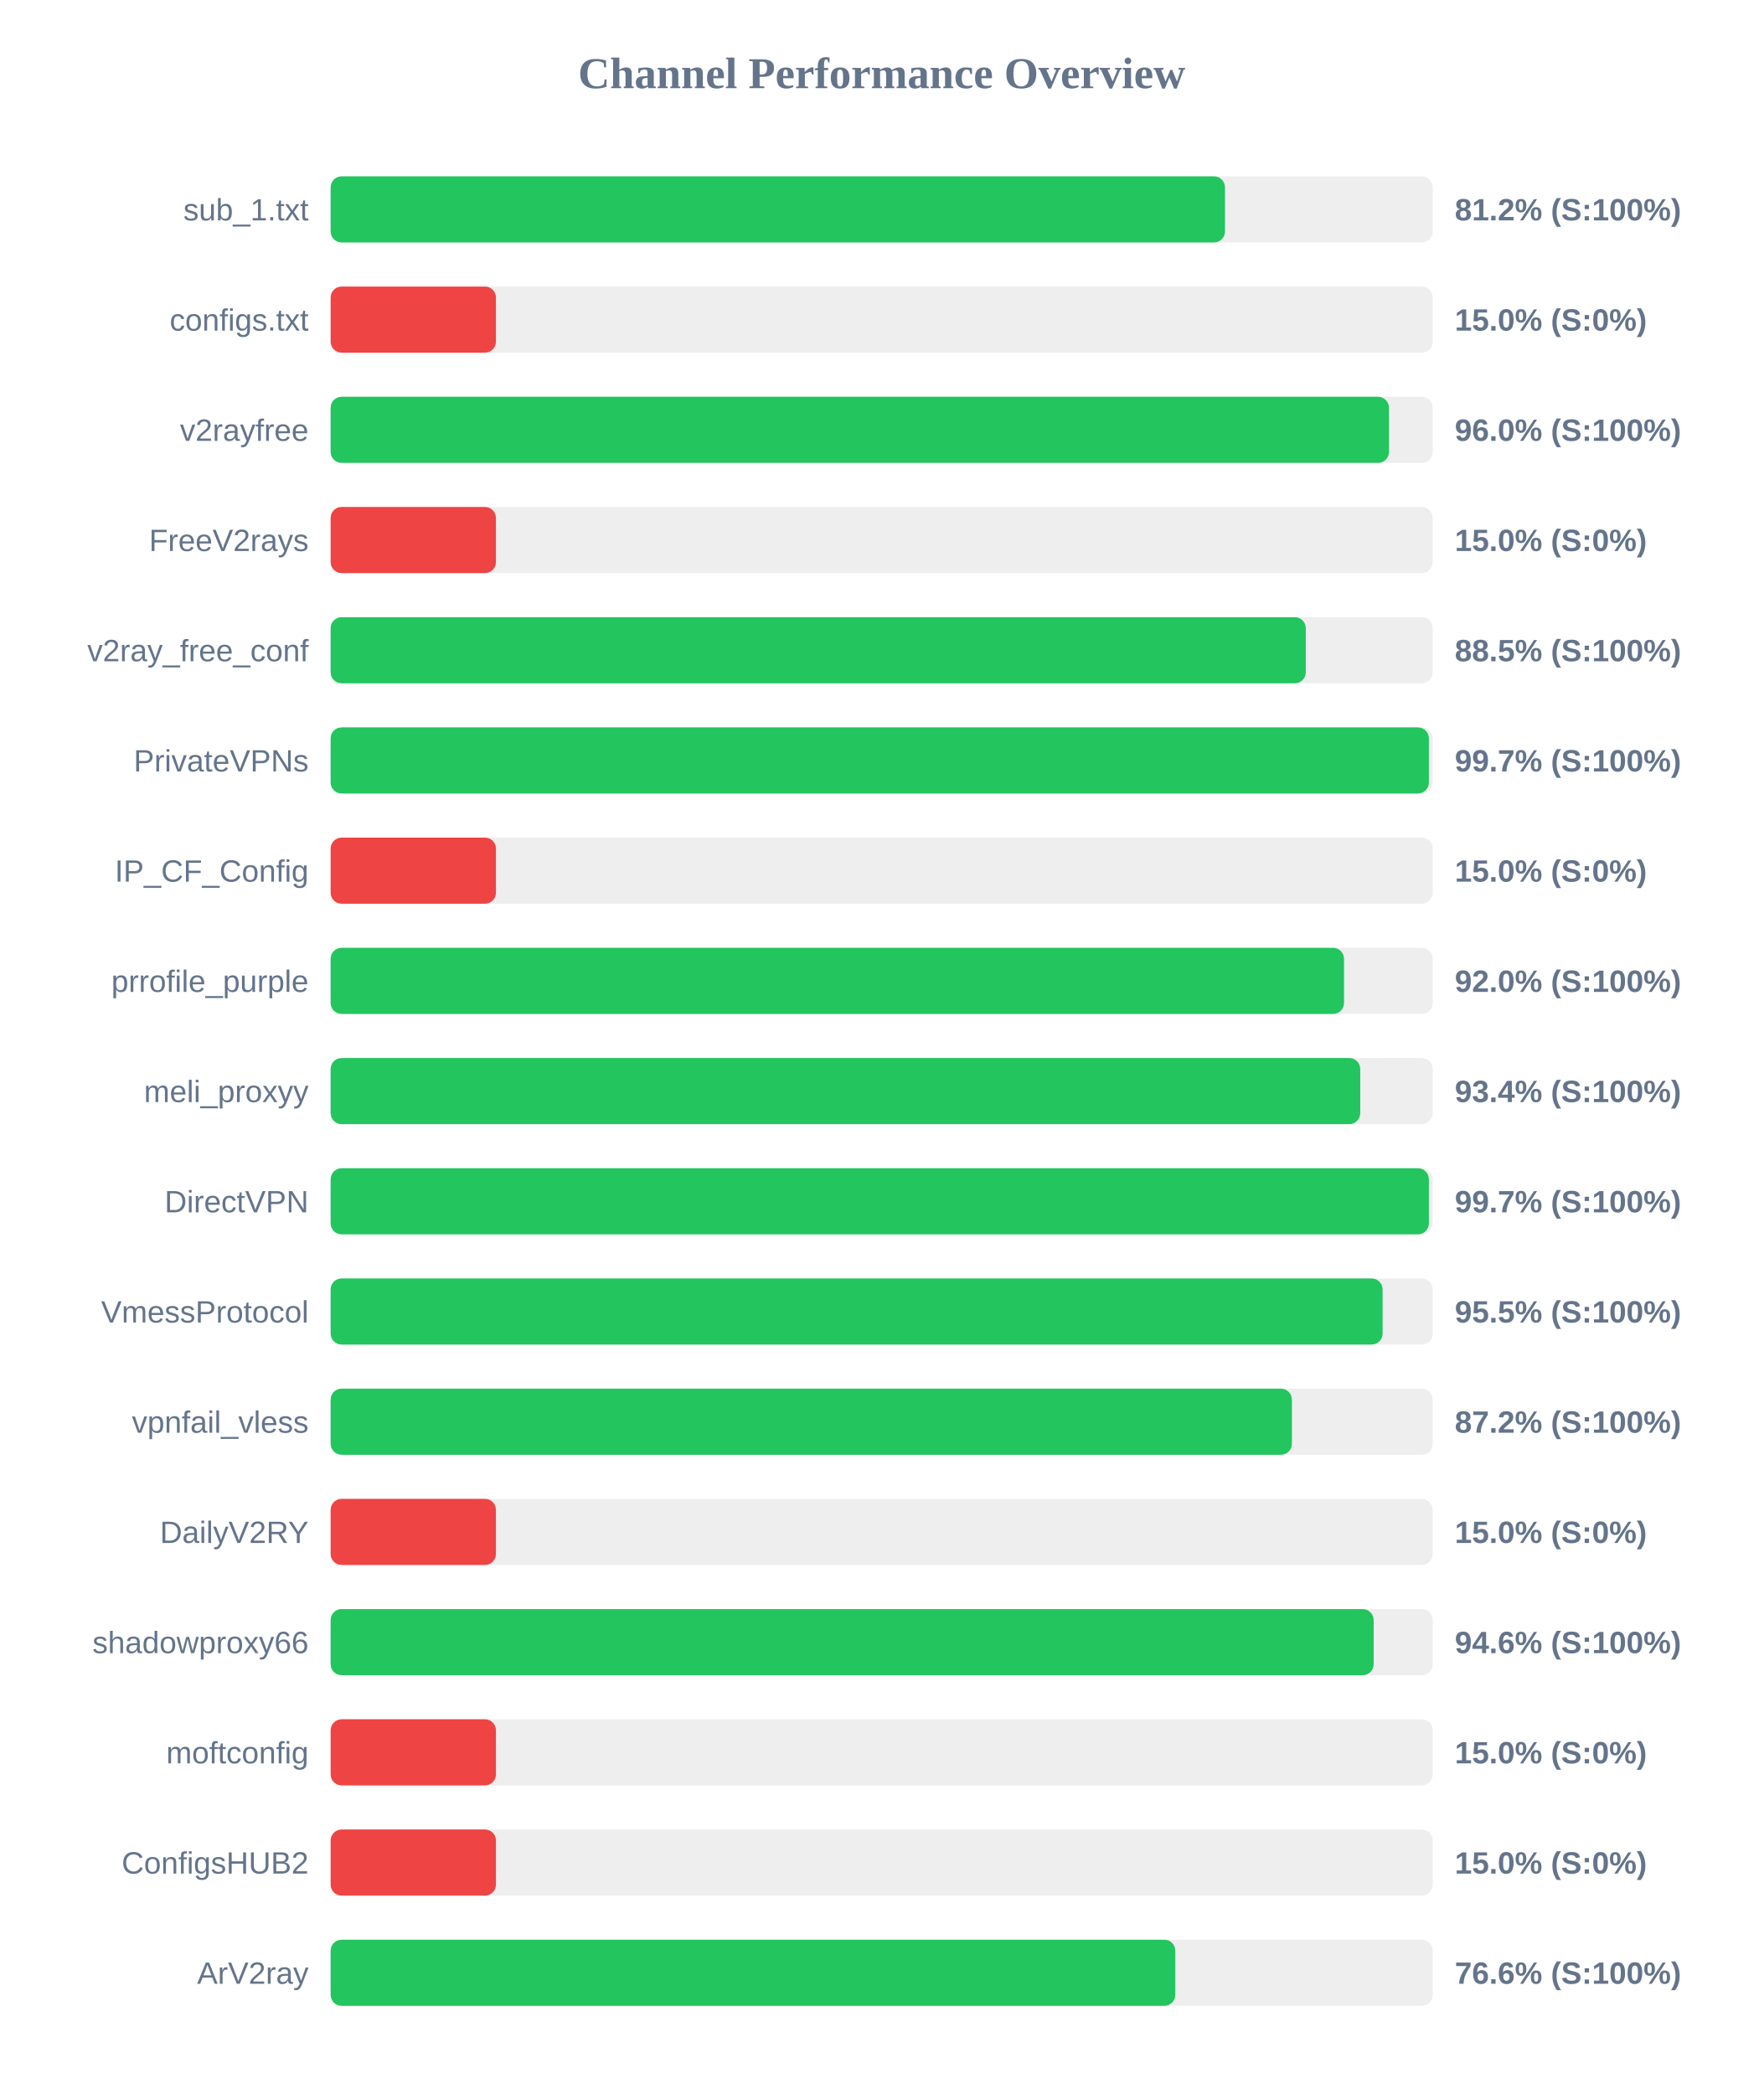
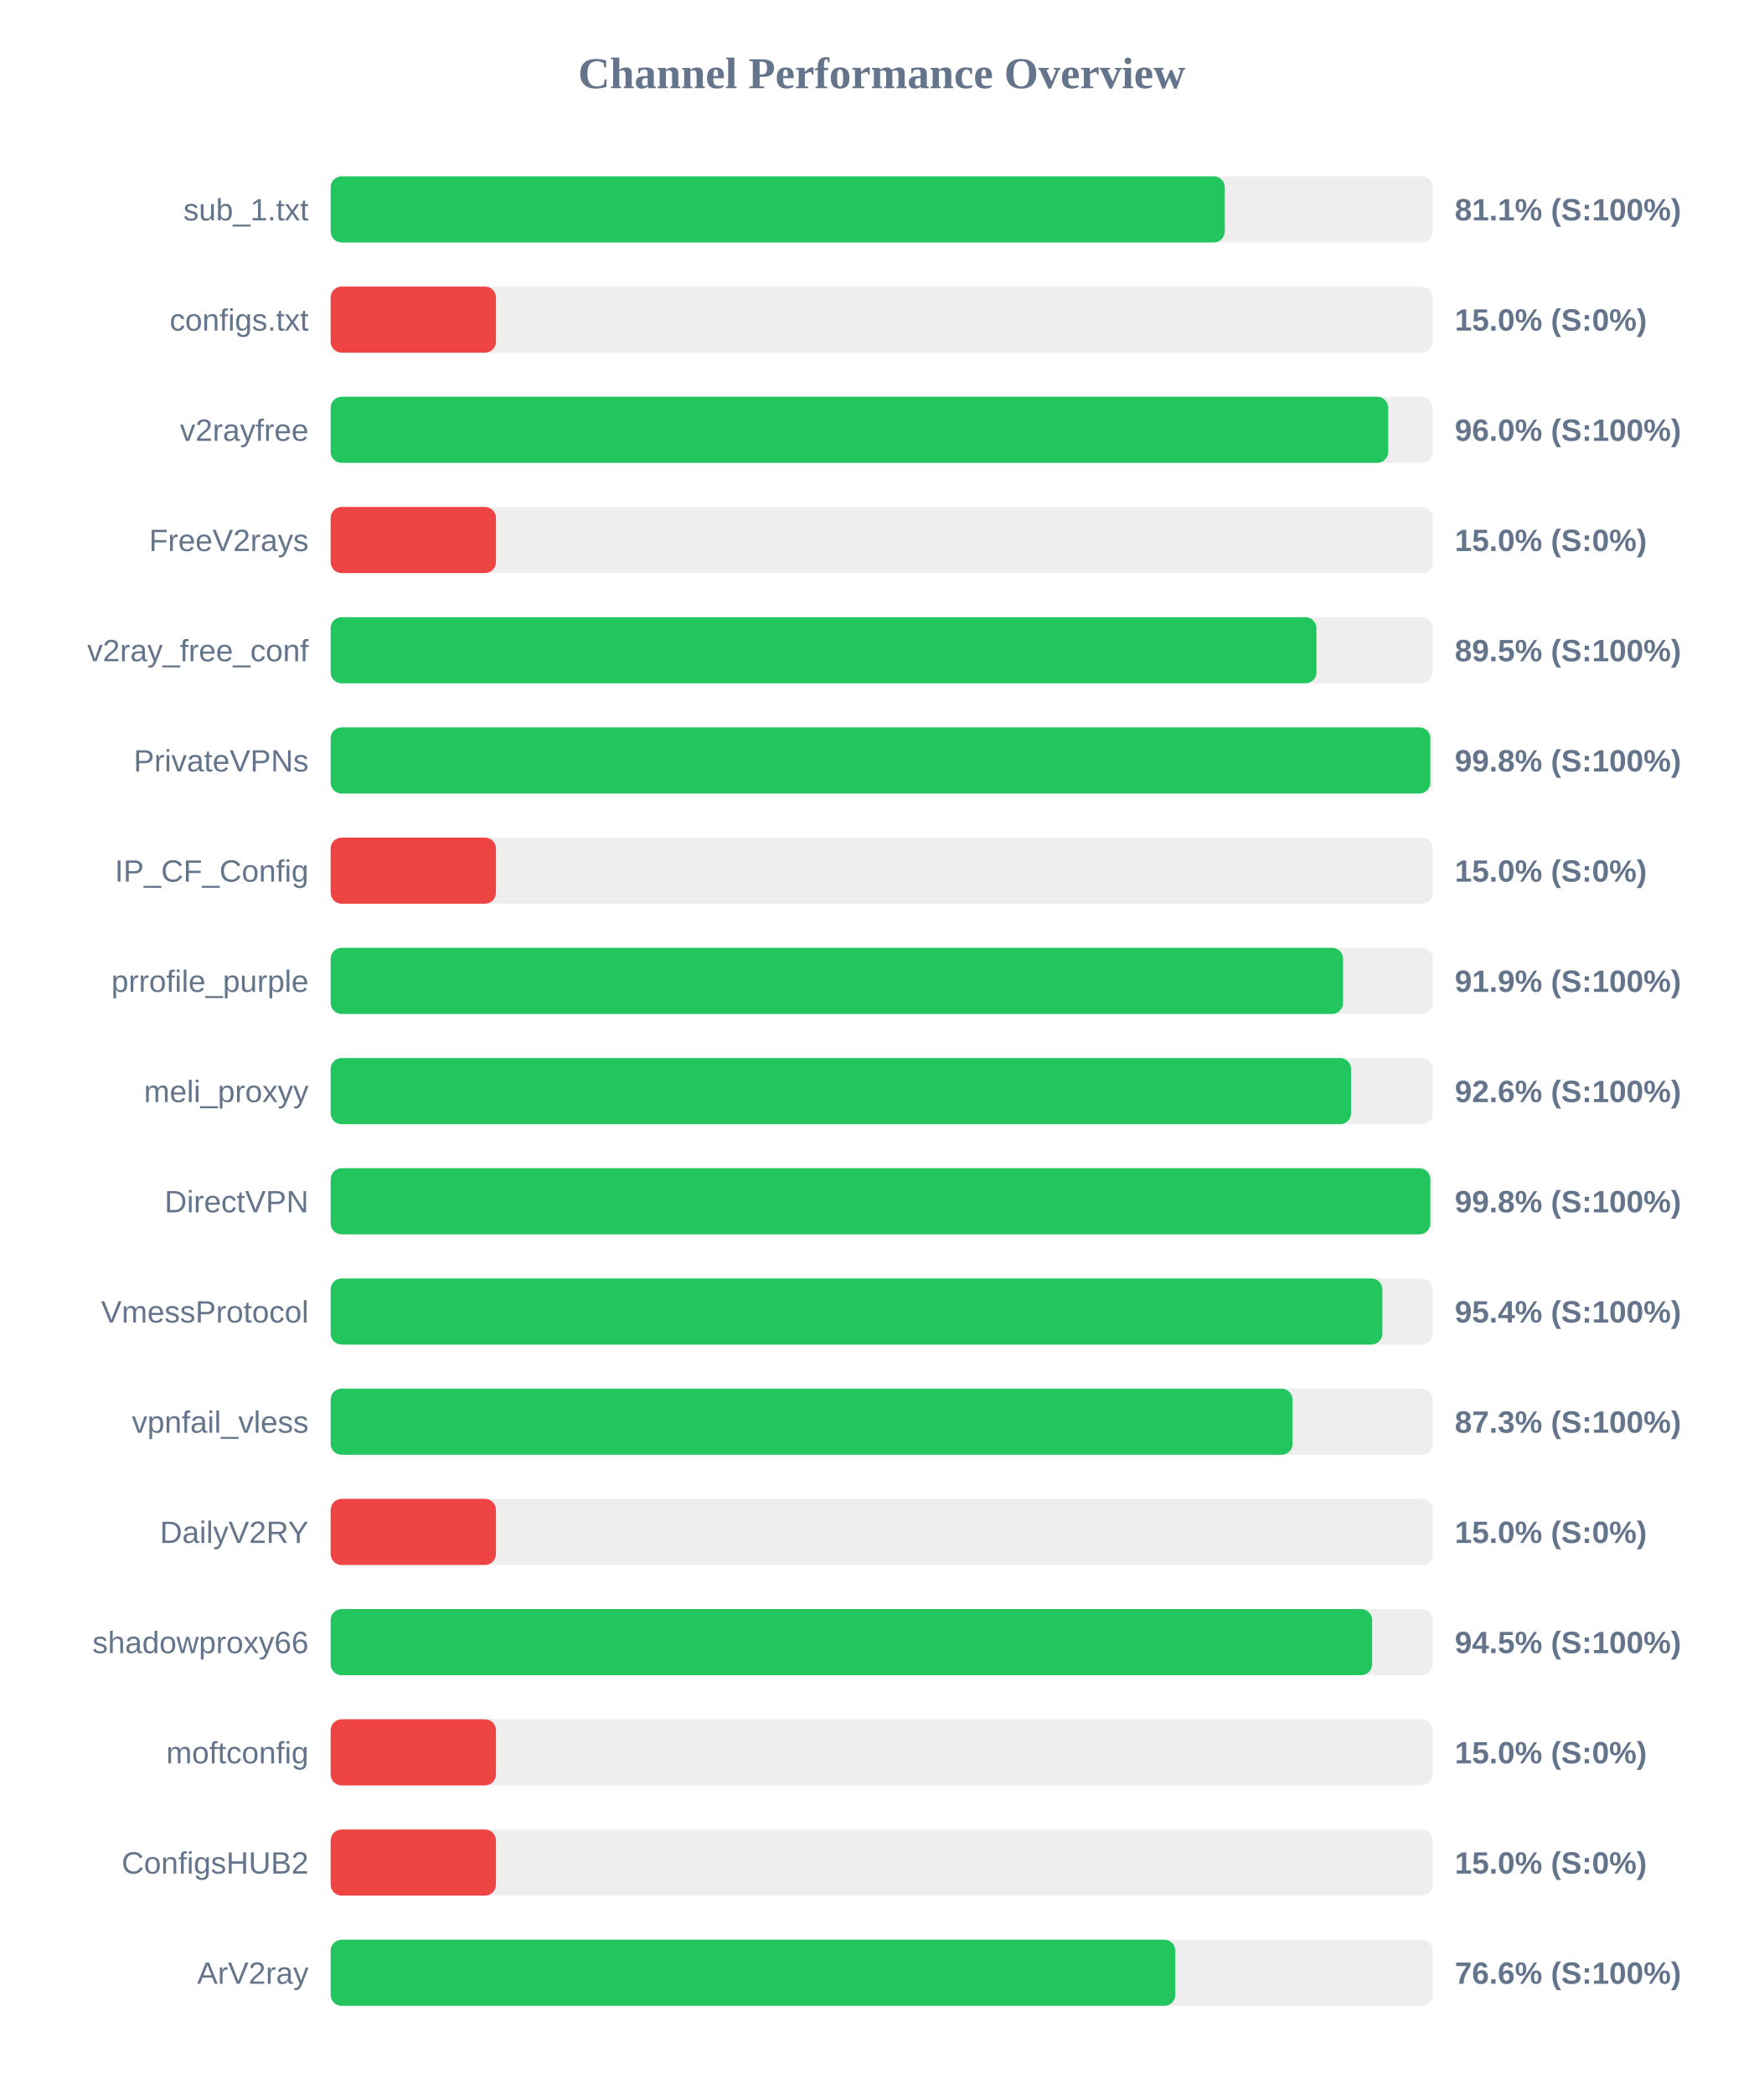
<svg xmlns="http://www.w3.org/2000/svg" width="800" height="950" version="1.1">
  <style>
        .row { font: 14px Arial; fill: #64748b; }
        .score { font: bold 14px Arial; fill: #64748b; }
    </style>
  <text x="400" y="40" text-anchor="middle" font-size="20px" font-weight="bold" fill="#64748b">Channel Performance Overview</text>
  <rect x="150" y="80" width="500" height="30" fill="#eee" rx="5" />
-   <rect x="150" y="80" width="405.75" height="30" fill="#22c55e" rx="5" />
+   <rect x="150" y="80" width="405.65" height="30" fill="#22c55e" rx="5" />
  <text x="140" y="100" text-anchor="end" class="row">sub_1.txt</text>
-   <text x="660" y="100" text-anchor="start" class="score">81.2% (S:100%)</text>
+   <text x="660" y="100" text-anchor="start" class="score">81.1% (S:100%)</text>
  <rect x="150" y="130" width="500" height="30" fill="#eee" rx="5" />
  <rect x="150" y="130" width="75.0" height="30" fill="#ef4444" rx="5" />
  <text x="140" y="150" text-anchor="end" class="row">configs.txt</text>
  <text x="660" y="150" text-anchor="start" class="score">15.0% (S:0%)</text>
  <rect x="150" y="180" width="500" height="30" fill="#eee" rx="5" />
-   <rect x="150" y="180" width="480.15" height="30" fill="#22c55e" rx="5" />
+   <rect x="150" y="180" width="479.8" height="30" fill="#22c55e" rx="5" />
  <text x="140" y="200" text-anchor="end" class="row">v2rayfree</text>
  <text x="660" y="200" text-anchor="start" class="score">96.0% (S:100%)</text>
  <rect x="150" y="230" width="500" height="30" fill="#eee" rx="5" />
  <rect x="150" y="230" width="75.0" height="30" fill="#ef4444" rx="5" />
  <text x="140" y="250" text-anchor="end" class="row">FreeV2rays</text>
  <text x="660" y="250" text-anchor="start" class="score">15.0% (S:0%)</text>
  <rect x="150" y="280" width="500" height="30" fill="#eee" rx="5" />
-   <rect x="150" y="280" width="442.4" height="30" fill="#22c55e" rx="5" />
+   <rect x="150" y="280" width="447.25" height="30" fill="#22c55e" rx="5" />
  <text x="140" y="300" text-anchor="end" class="row">v2ray_free_conf</text>
-   <text x="660" y="300" text-anchor="start" class="score">88.5% (S:100%)</text>
+   <text x="660" y="300" text-anchor="start" class="score">89.5% (S:100%)</text>
  <rect x="150" y="330" width="500" height="30" fill="#eee" rx="5" />
-   <rect x="150" y="330" width="498.25" height="30" fill="#22c55e" rx="5" />
+   <rect x="150" y="330" width="498.9" height="30" fill="#22c55e" rx="5" />
  <text x="140" y="350" text-anchor="end" class="row">PrivateVPNs</text>
-   <text x="660" y="350" text-anchor="start" class="score">99.7% (S:100%)</text>
+   <text x="660" y="350" text-anchor="start" class="score">99.8% (S:100%)</text>
  <rect x="150" y="380" width="500" height="30" fill="#eee" rx="5" />
  <rect x="150" y="380" width="75.0" height="30" fill="#ef4444" rx="5" />
  <text x="140" y="400" text-anchor="end" class="row">IP_CF_Config</text>
  <text x="660" y="400" text-anchor="start" class="score">15.0% (S:0%)</text>
  <rect x="150" y="430" width="500" height="30" fill="#eee" rx="5" />
-   <rect x="150" y="430" width="459.75" height="30" fill="#22c55e" rx="5" />
+   <rect x="150" y="430" width="459.3" height="30" fill="#22c55e" rx="5" />
  <text x="140" y="450" text-anchor="end" class="row">prrofile_purple</text>
-   <text x="660" y="450" text-anchor="start" class="score">92.0% (S:100%)</text>
+   <text x="660" y="450" text-anchor="start" class="score">91.9% (S:100%)</text>
  <rect x="150" y="480" width="500" height="30" fill="#eee" rx="5" />
-   <rect x="150" y="480" width="467.1" height="30" fill="#22c55e" rx="5" />
+   <rect x="150" y="480" width="462.95" height="30" fill="#22c55e" rx="5" />
  <text x="140" y="500" text-anchor="end" class="row">meli_proxyy</text>
-   <text x="660" y="500" text-anchor="start" class="score">93.4% (S:100%)</text>
+   <text x="660" y="500" text-anchor="start" class="score">92.6% (S:100%)</text>
  <rect x="150" y="530" width="500" height="30" fill="#eee" rx="5" />
-   <rect x="150" y="530" width="498.25" height="30" fill="#22c55e" rx="5" />
+   <rect x="150" y="530" width="498.9" height="30" fill="#22c55e" rx="5" />
  <text x="140" y="550" text-anchor="end" class="row">DirectVPN</text>
-   <text x="660" y="550" text-anchor="start" class="score">99.7% (S:100%)</text>
+   <text x="660" y="550" text-anchor="start" class="score">99.8% (S:100%)</text>
  <rect x="150" y="580" width="500" height="30" fill="#eee" rx="5" />
-   <rect x="150" y="580" width="477.25" height="30" fill="#22c55e" rx="5" />
+   <rect x="150" y="580" width="477.15" height="30" fill="#22c55e" rx="5" />
  <text x="140" y="600" text-anchor="end" class="row">VmessProtocol</text>
-   <text x="660" y="600" text-anchor="start" class="score">95.5% (S:100%)</text>
+   <text x="660" y="600" text-anchor="start" class="score">95.4% (S:100%)</text>
  <rect x="150" y="630" width="500" height="30" fill="#eee" rx="5" />
-   <rect x="150" y="630" width="436.1" height="30" fill="#22c55e" rx="5" />
+   <rect x="150" y="630" width="436.4" height="30" fill="#22c55e" rx="5" />
  <text x="140" y="650" text-anchor="end" class="row">vpnfail_vless</text>
-   <text x="660" y="650" text-anchor="start" class="score">87.2% (S:100%)</text>
+   <text x="660" y="650" text-anchor="start" class="score">87.3% (S:100%)</text>
  <rect x="150" y="680" width="500" height="30" fill="#eee" rx="5" />
  <rect x="150" y="680" width="75.0" height="30" fill="#ef4444" rx="5" />
  <text x="140" y="700" text-anchor="end" class="row">DailyV2RY</text>
  <text x="660" y="700" text-anchor="start" class="score">15.0% (S:0%)</text>
  <rect x="150" y="730" width="500" height="30" fill="#eee" rx="5" />
-   <rect x="150" y="730" width="473.2" height="30" fill="#22c55e" rx="5" />
+   <rect x="150" y="730" width="472.5" height="30" fill="#22c55e" rx="5" />
  <text x="140" y="750" text-anchor="end" class="row">shadowproxy66</text>
-   <text x="660" y="750" text-anchor="start" class="score">94.6% (S:100%)</text>
+   <text x="660" y="750" text-anchor="start" class="score">94.5% (S:100%)</text>
  <rect x="150" y="780" width="500" height="30" fill="#eee" rx="5" />
  <rect x="150" y="780" width="75.0" height="30" fill="#ef4444" rx="5" />
  <text x="140" y="800" text-anchor="end" class="row">moftconfig</text>
  <text x="660" y="800" text-anchor="start" class="score">15.0% (S:0%)</text>
  <rect x="150" y="830" width="500" height="30" fill="#eee" rx="5" />
  <rect x="150" y="830" width="75.0" height="30" fill="#ef4444" rx="5" />
  <text x="140" y="850" text-anchor="end" class="row">ConfigsHUB2</text>
  <text x="660" y="850" text-anchor="start" class="score">15.0% (S:0%)</text>
  <rect x="150" y="880" width="500" height="30" fill="#eee" rx="5" />
  <rect x="150" y="880" width="383.2" height="30" fill="#22c55e" rx="5" />
  <text x="140" y="900" text-anchor="end" class="row">ArV2ray</text>
  <text x="660" y="900" text-anchor="start" class="score">76.6% (S:100%)</text>
</svg>
